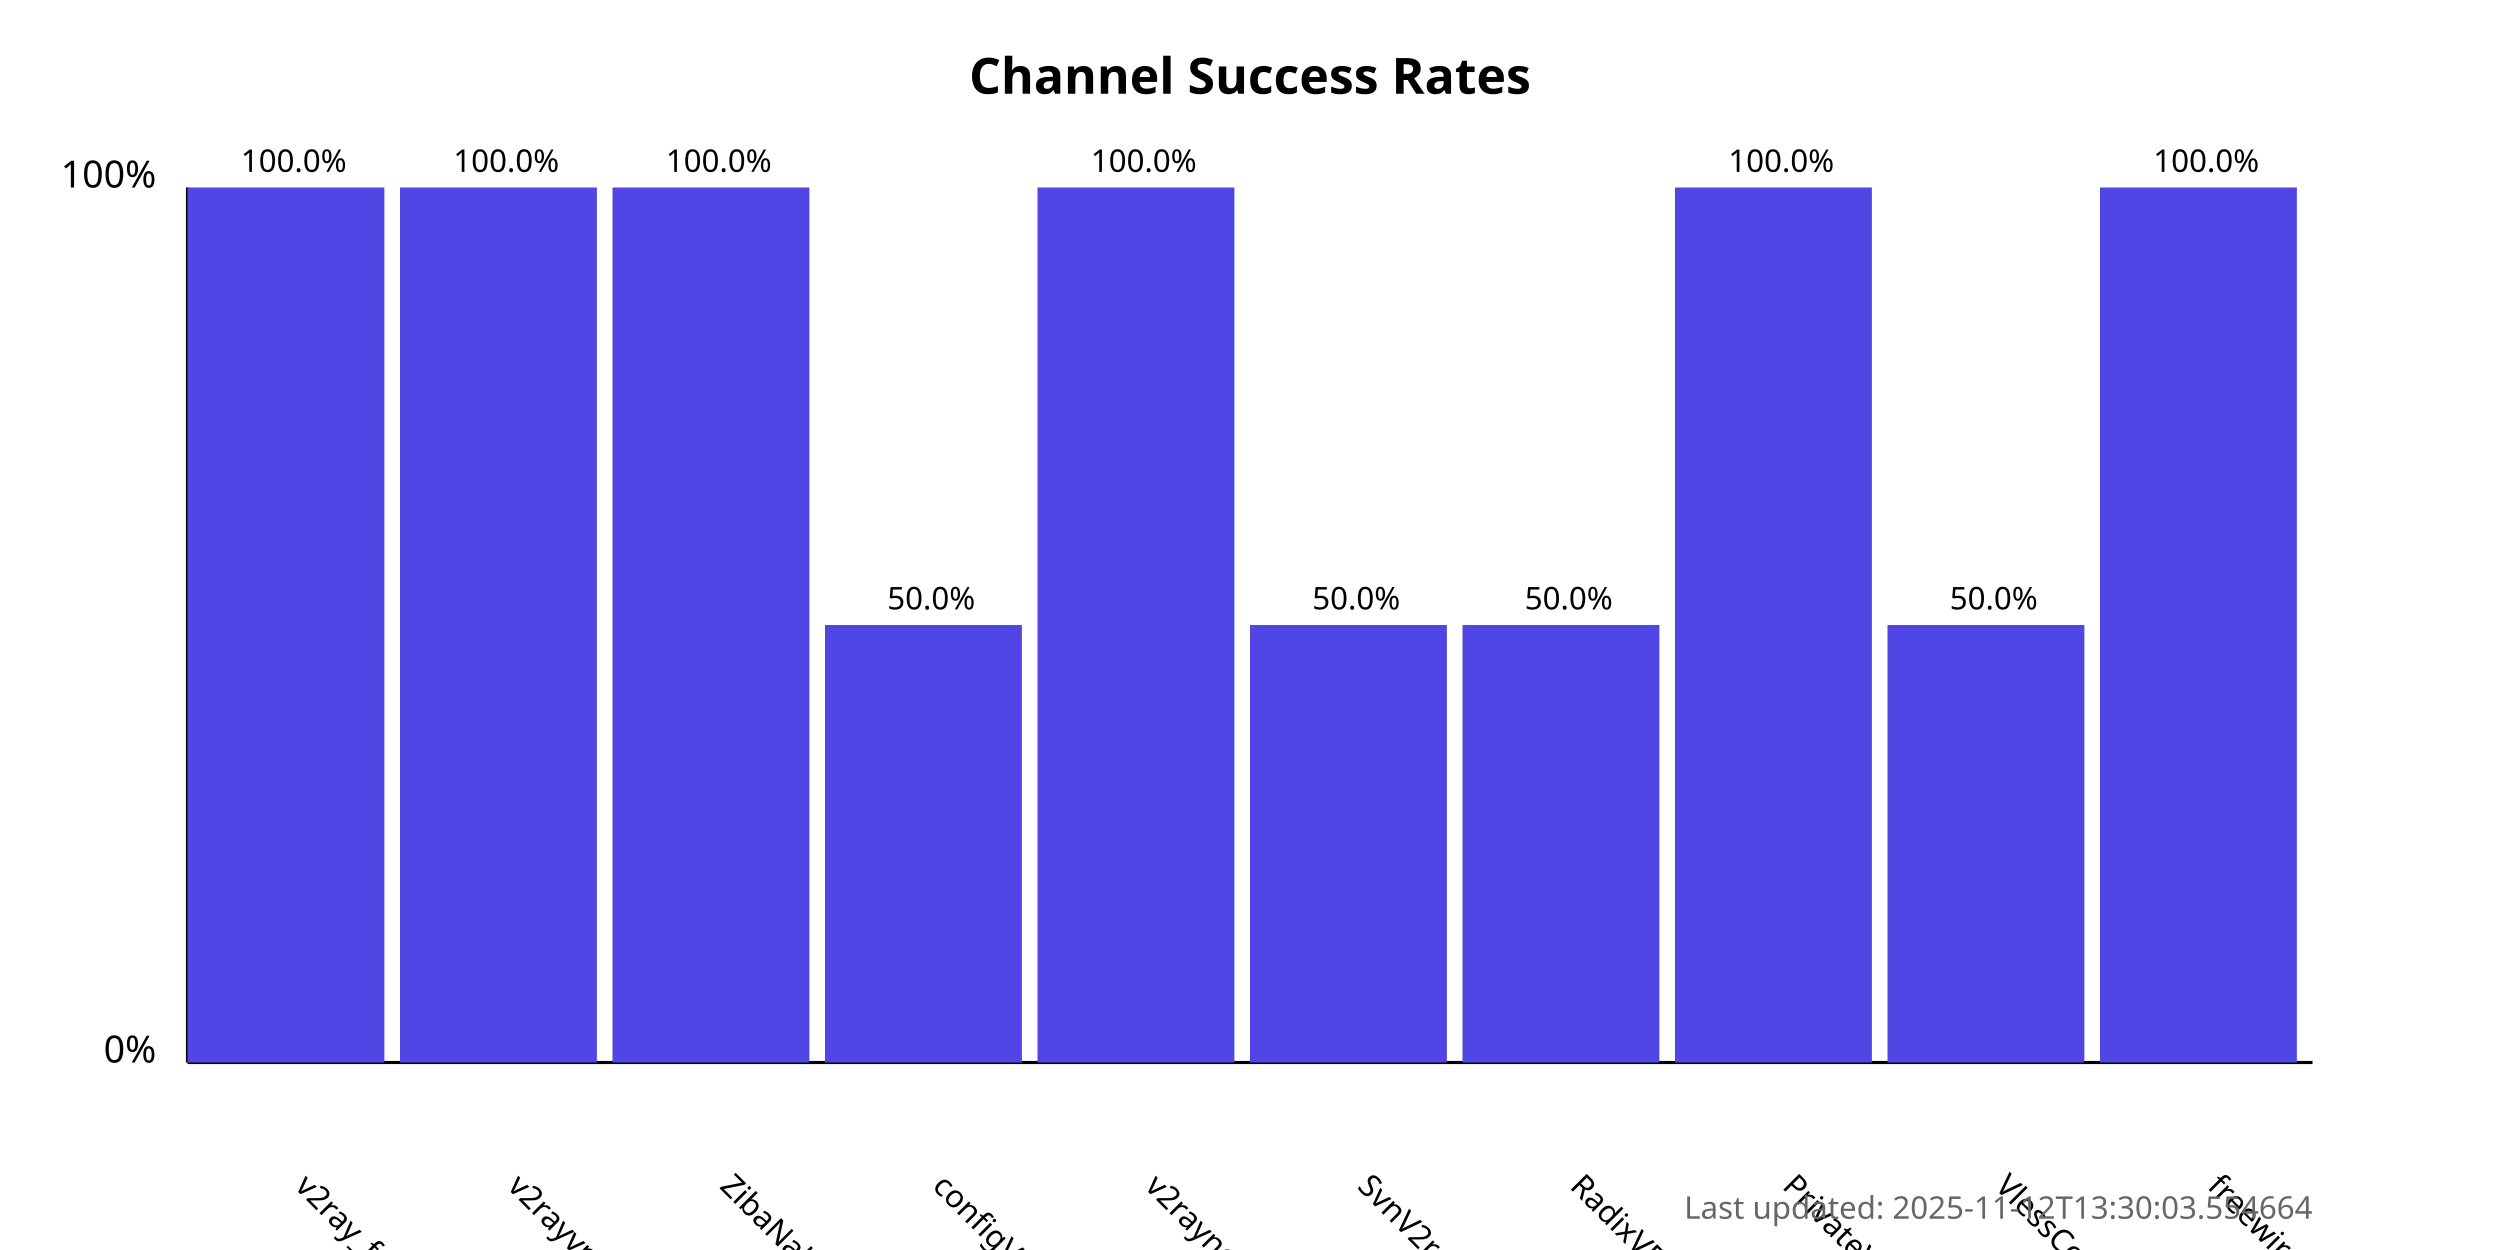
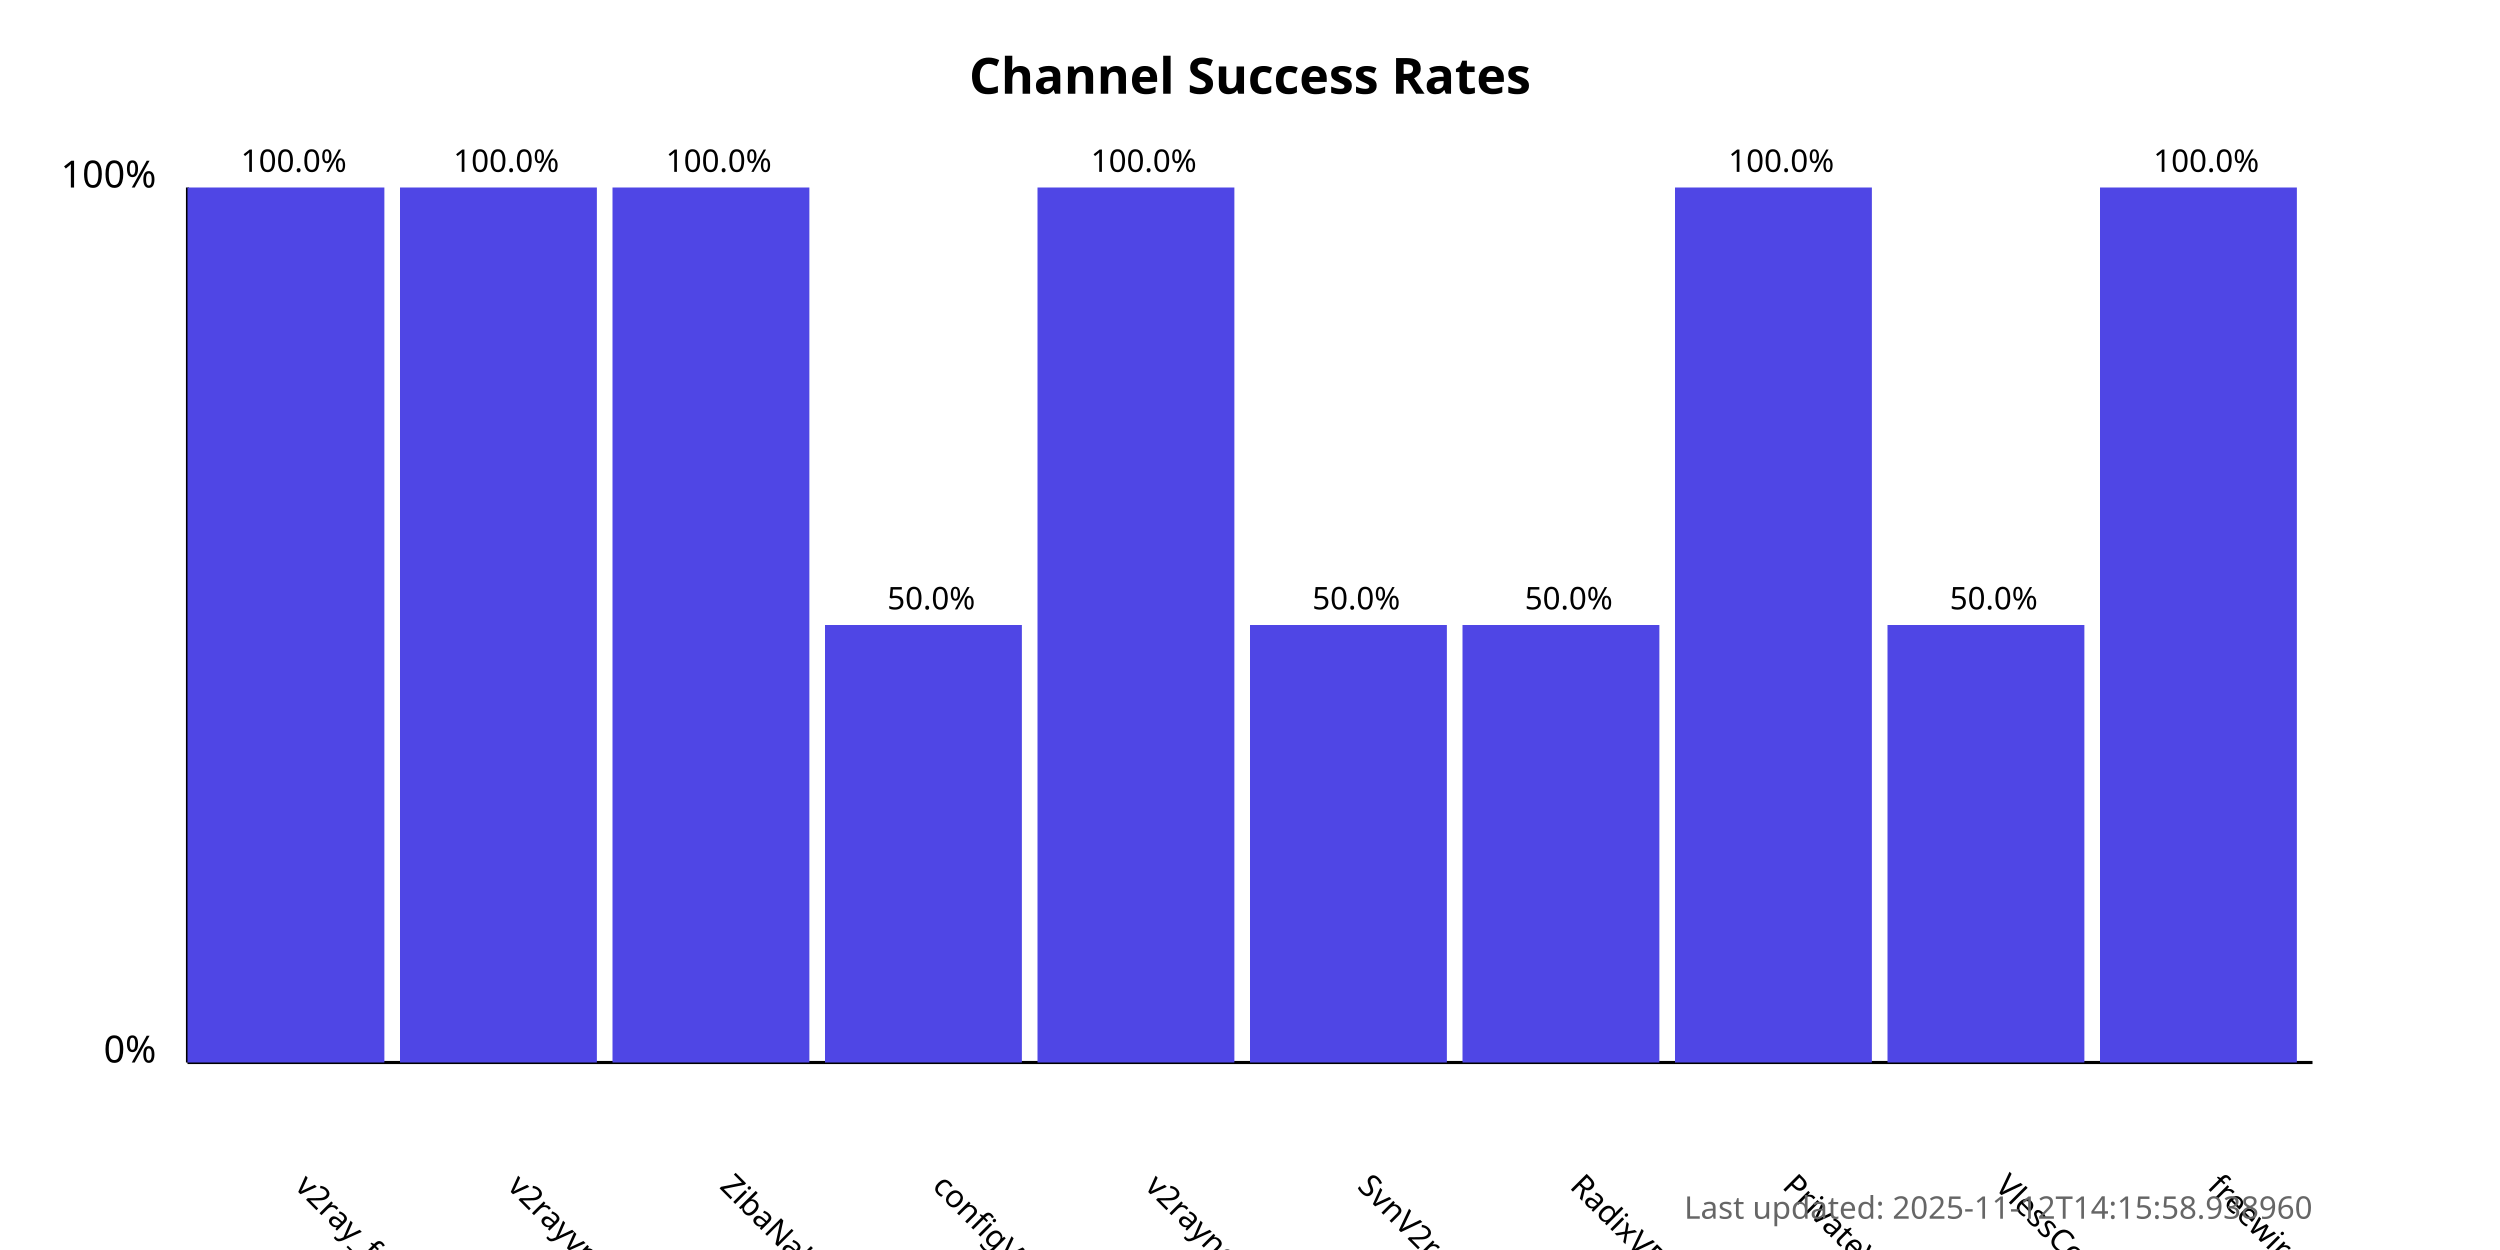
<svg xmlns="http://www.w3.org/2000/svg" width="800" height="400">
  <style>
            .chart-title { font: bold 16px sans-serif; }
            .axis-label { font: 12px sans-serif; }
            .tick-label { font: 10px sans-serif; }
            .bar { fill: #4f46e5; }
            .bar:hover { fill: #6366f1; }
            .timestamp { font: 10px sans-serif; fill: #666; }
        </style>
  <text x="400.0" y="30" text-anchor="middle" class="chart-title">
            Channel Success Rates
        </text>
  <line x1="60" y1="340" x2="60" y2="60" stroke="black" stroke-width="1" />
  <line x1="60" y1="340" x2="740" y2="340" stroke="black" stroke-width="1" />
  <text x="50" y="340" text-anchor="end" class="axis-label">0%</text>
  <text x="50" y="60" text-anchor="end" class="axis-label">100%</text>
  <g>
    <rect x="60" y="60.0" width="63.0" height="280.0" class="bar" />
    <text x="94.0" y="380" transform="rotate(45, 94.0, 380)" text-anchor="start" class="tick-label">
                v2ray_free_conf
            </text>
    <text x="94.0" y="55.0" text-anchor="middle" class="tick-label">
                100.0%
            </text>
  </g>
  <g>
    <rect x="128.0" y="60.0" width="63.0" height="280.0" class="bar" />
    <text x="162.0" y="380" transform="rotate(45, 162.0, 380)" text-anchor="start" class="tick-label">
                v2rayvpno
            </text>
    <text x="162.0" y="55.0" text-anchor="middle" class="tick-label">
                100.0%
            </text>
  </g>
  <g>
    <rect x="196.0" y="60.0" width="63.0" height="280.0" class="bar" />
    <text x="230.0" y="380" transform="rotate(45, 230.0, 380)" text-anchor="start" class="tick-label">
                ZibaNabz
            </text>
    <text x="230.0" y="55.0" text-anchor="middle" class="tick-label">
                100.0%
            </text>
  </g>
  <g>
    <rect x="264.0" y="200.0" width="63.0" height="140.0" class="bar" />
    <text x="298.0" y="380" transform="rotate(45, 298.0, 380)" text-anchor="start" class="tick-label">
                configV2rayForFree
            </text>
    <text x="298.0" y="195.0" text-anchor="middle" class="tick-label">
                50.0%
            </text>
  </g>
  <g>
    <rect x="332.0" y="60.0" width="63.0" height="280.0" class="bar" />
    <text x="366.0" y="380" transform="rotate(45, 366.0, 380)" text-anchor="start" class="tick-label">
                v2rayngvpn
            </text>
    <text x="366.0" y="55.0" text-anchor="middle" class="tick-label">
                100.0%
            </text>
  </g>
  <g>
    <rect x="400.0" y="200.0" width="63.0" height="140.0" class="bar" />
    <text x="434.0" y="380" transform="rotate(45, 434.0, 380)" text-anchor="start" class="tick-label">
                SvnV2ray
            </text>
    <text x="434.0" y="195.0" text-anchor="middle" class="tick-label">
                50.0%
            </text>
  </g>
  <g>
    <rect x="468.0" y="200.0" width="63.0" height="140.0" class="bar" />
    <text x="502.0" y="380" transform="rotate(45, 502.0, 380)" text-anchor="start" class="tick-label">
                RadixVPN
            </text>
    <text x="502.0" y="195.0" text-anchor="middle" class="tick-label">
                50.0%
            </text>
  </g>
  <g>
    <rect x="536.0" y="60.0" width="63.0" height="280.0" class="bar" />
    <text x="570.0" y="380" transform="rotate(45, 570.0, 380)" text-anchor="start" class="tick-label">
                PrivateVPNs
            </text>
    <text x="570.0" y="55.0" text-anchor="middle" class="tick-label">
                100.0%
            </text>
  </g>
  <g>
    <rect x="604.0" y="200.0" width="63.0" height="140.0" class="bar" />
    <text x="638.0" y="380" transform="rotate(45, 638.0, 380)" text-anchor="start" class="tick-label">
                VlessConfig
            </text>
    <text x="638.0" y="195.0" text-anchor="middle" class="tick-label">
                50.0%
            </text>
  </g>
  <g>
    <rect x="672.0" y="60.0" width="63.0" height="280.0" class="bar" />
    <text x="706.0" y="380" transform="rotate(45, 706.0, 380)" text-anchor="start" class="tick-label">
                freewireguard
            </text>
    <text x="706.0" y="55.0" text-anchor="middle" class="tick-label">
                100.0%
            </text>
  </g>
  <text x="740" y="390" text-anchor="end" class="timestamp">
-             Last updated: 2025-11-12T13:30:03.554664
+             Last updated: 2025-11-12T14:15:58.938960
        </text>
</svg>
